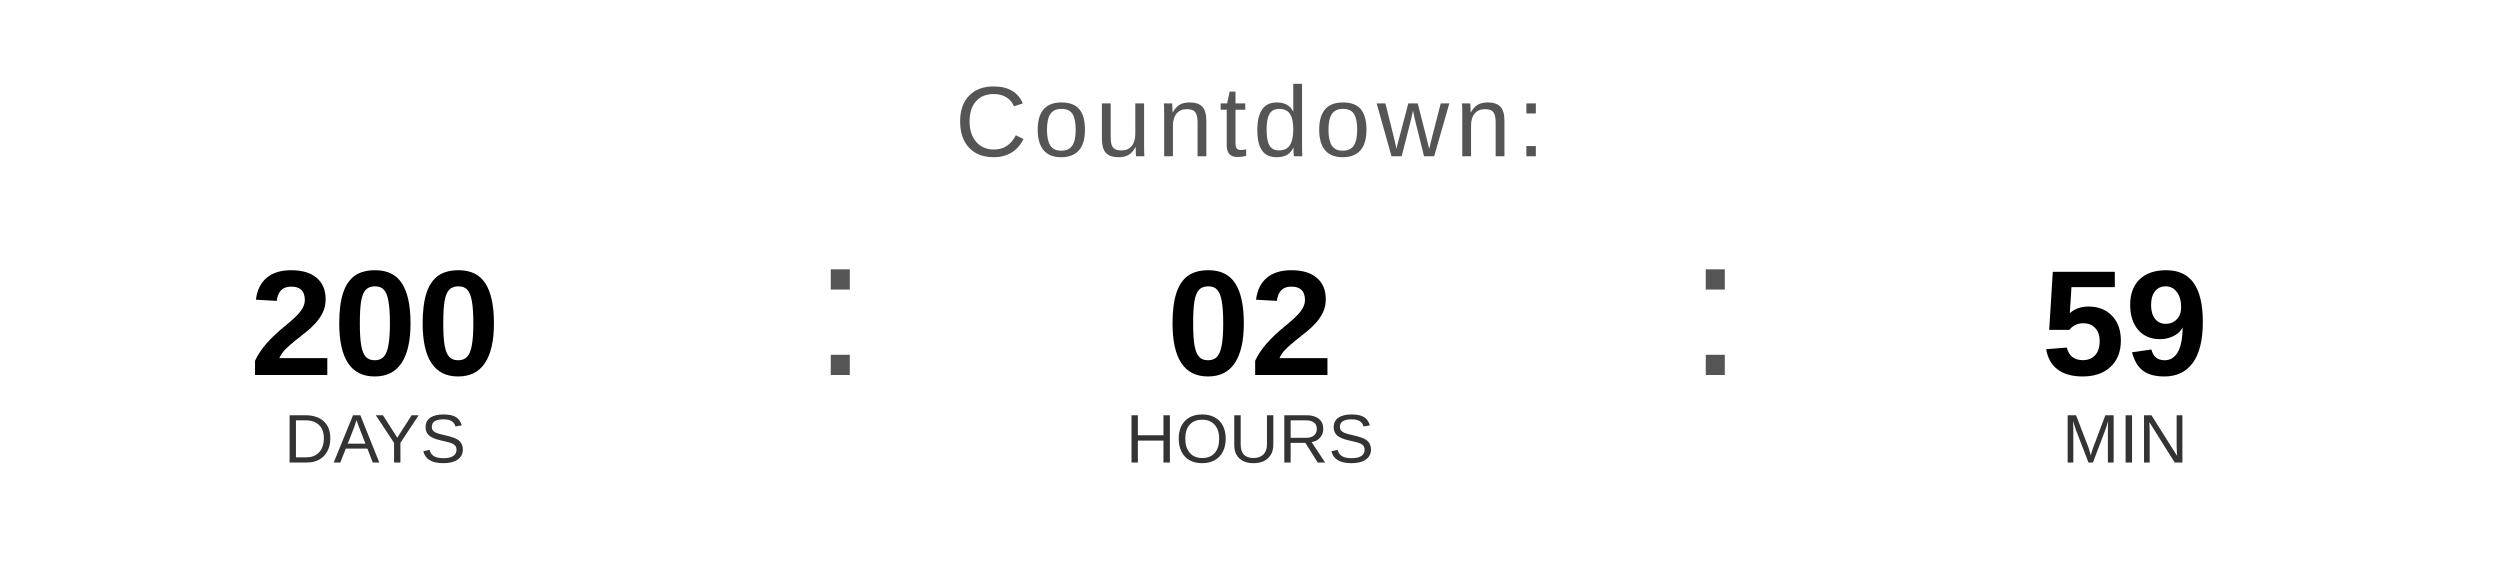
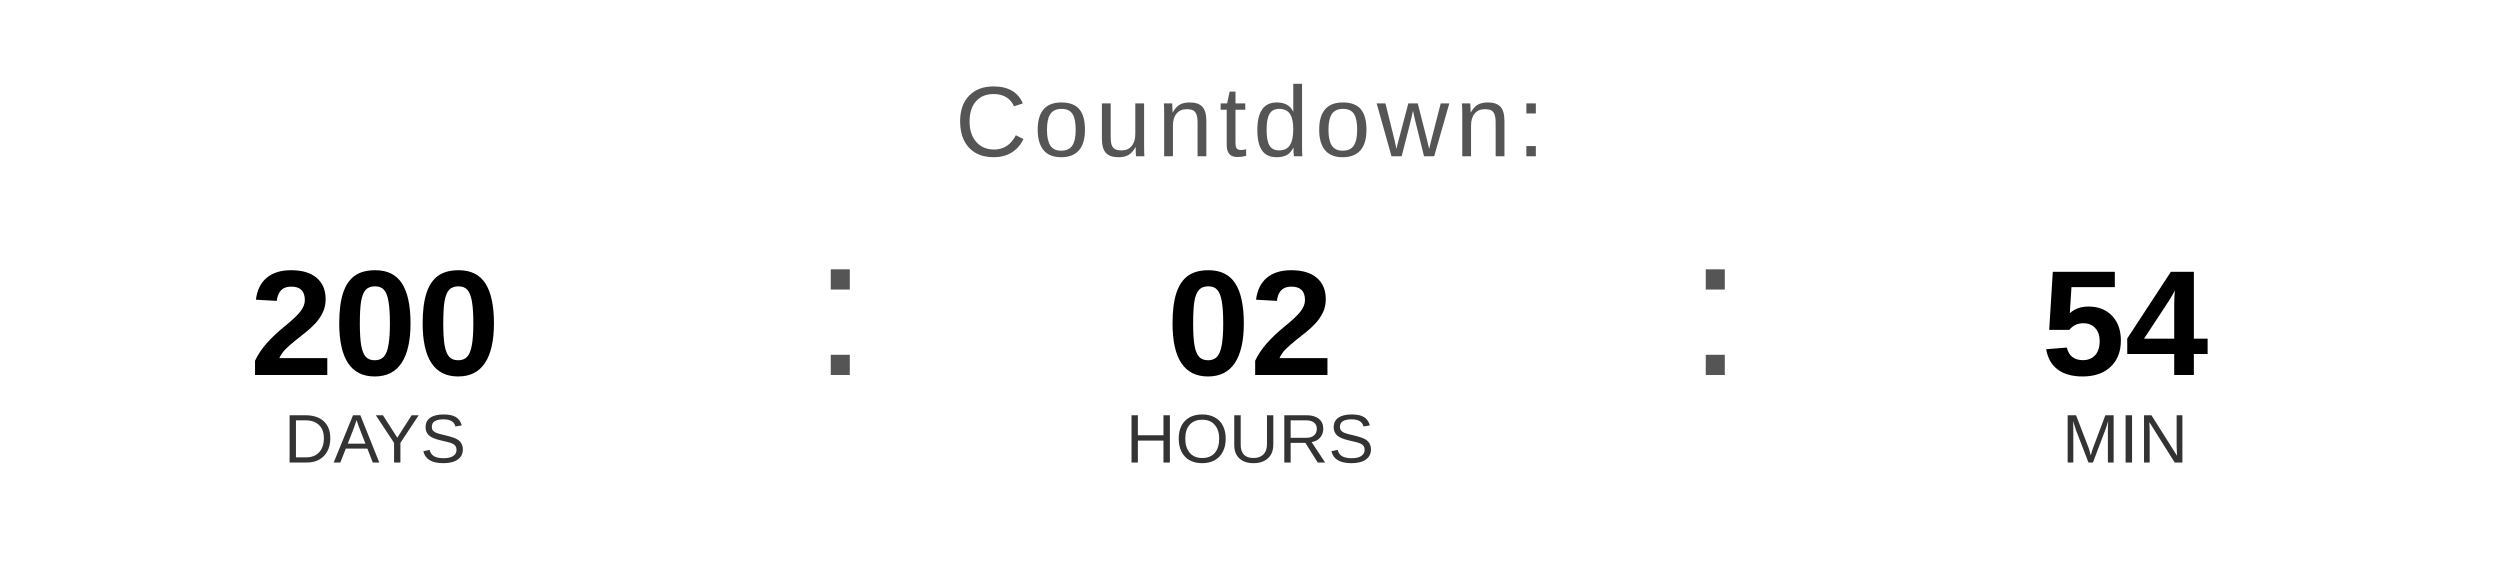
<svg xmlns="http://www.w3.org/2000/svg" width="400" height="90" viewBox="0 0 400 90">
  <text x="200" y="25" font-family="Arial, Helvetica, sans-serif" font-size="16" fill="#555555" text-anchor="middle" letter-spacing="1">
    Countdown:
  </text>
  <text x="60" y="60" font-family="Arial, Helvetica, sans-serif" font-size="24" font-weight="bold" fill="#000000" text-anchor="middle">200</text>
  <text x="60" y="74" font-family="Arial, Helvetica, sans-serif" font-size="11" fill="#333333" text-anchor="middle">DAYS</text>
  <text x="130" y="60" font-family="Arial, sans-serif" font-size="32" fill="#555555">:</text>
  <text x="200" y="60" font-family="Arial, Helvetica, sans-serif" font-size="24" font-weight="bold" fill="#000000" text-anchor="middle">02</text>
  <text x="200" y="74" font-family="Arial, Helvetica, sans-serif" font-size="11" fill="#333333" text-anchor="middle">HOURS</text>
  <text x="270" y="60" font-family="Arial, sans-serif" font-size="32" fill="#555555">:</text>
-   <text x="340" y="60" font-family="Arial, Helvetica, sans-serif" font-size="24" font-weight="bold" fill="#000000" text-anchor="middle">59</text>
+   <text x="340" y="60" font-family="Arial, Helvetica, sans-serif" font-size="24" font-weight="bold" fill="#000000" text-anchor="middle">54</text>
  <text x="340" y="74" font-family="Arial, Helvetica, sans-serif" font-size="11" fill="#333333" text-anchor="middle">MIN</text>
</svg>
